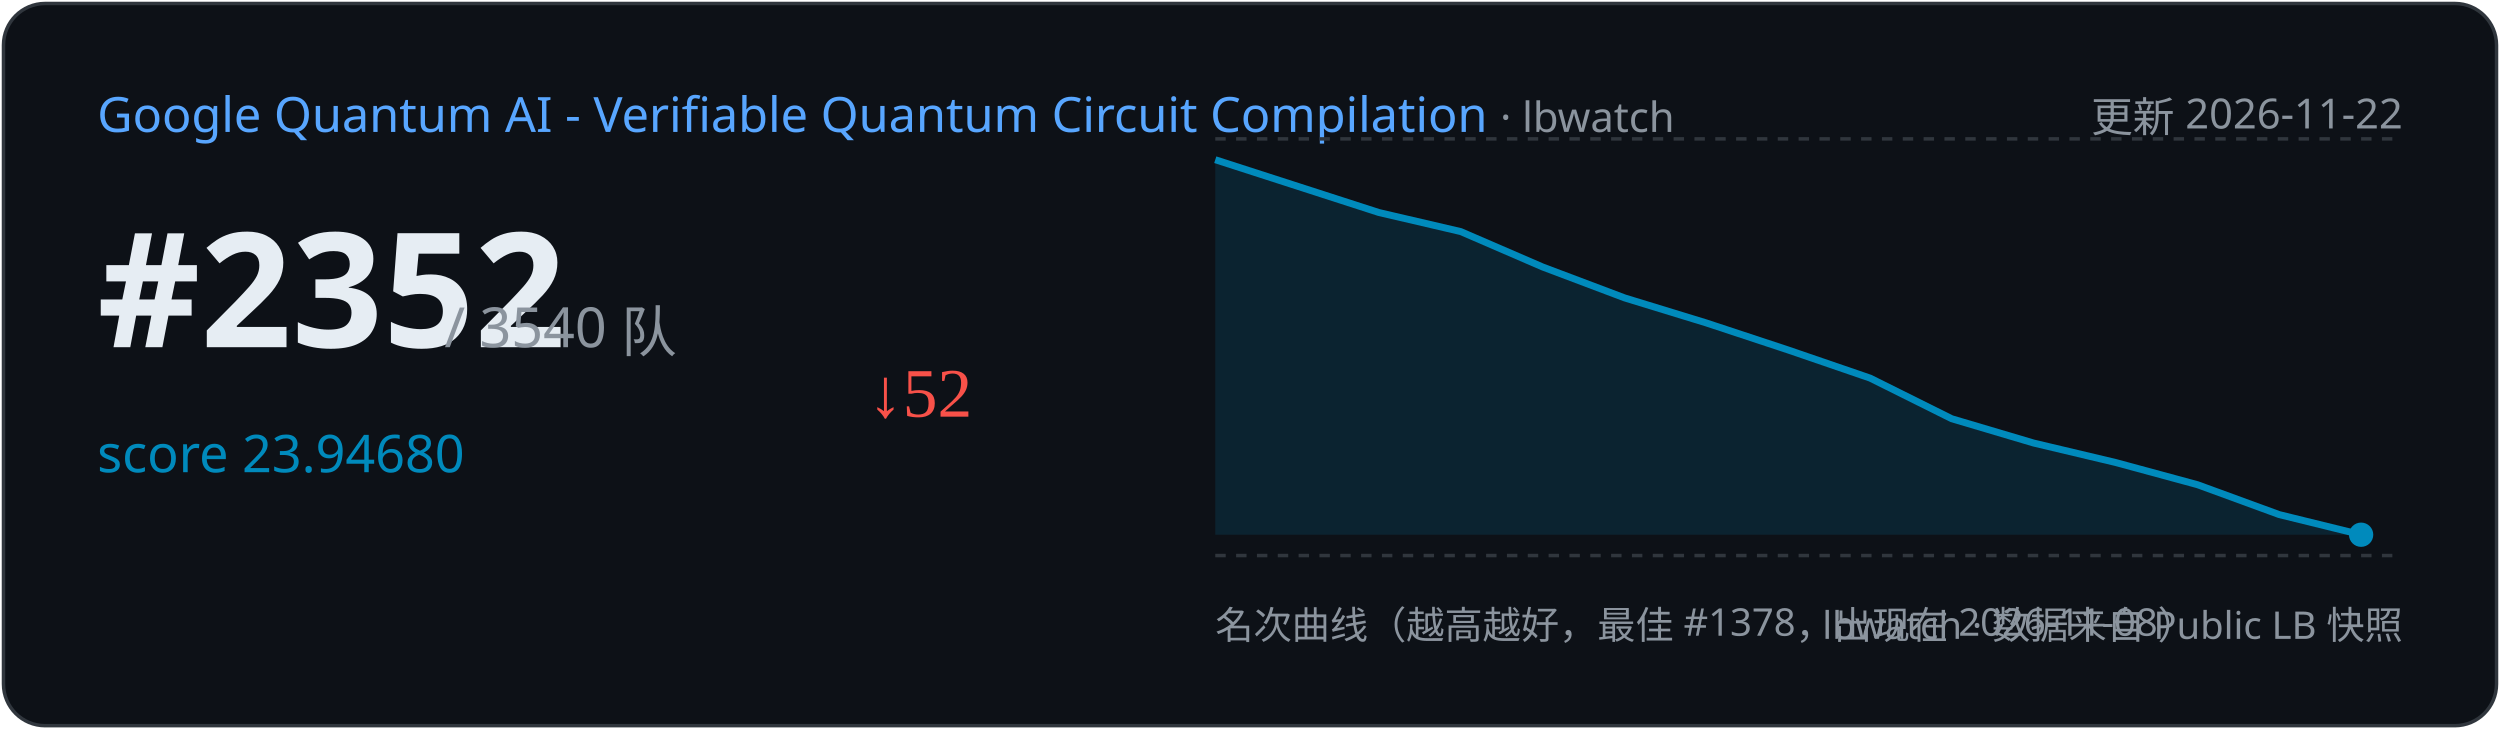
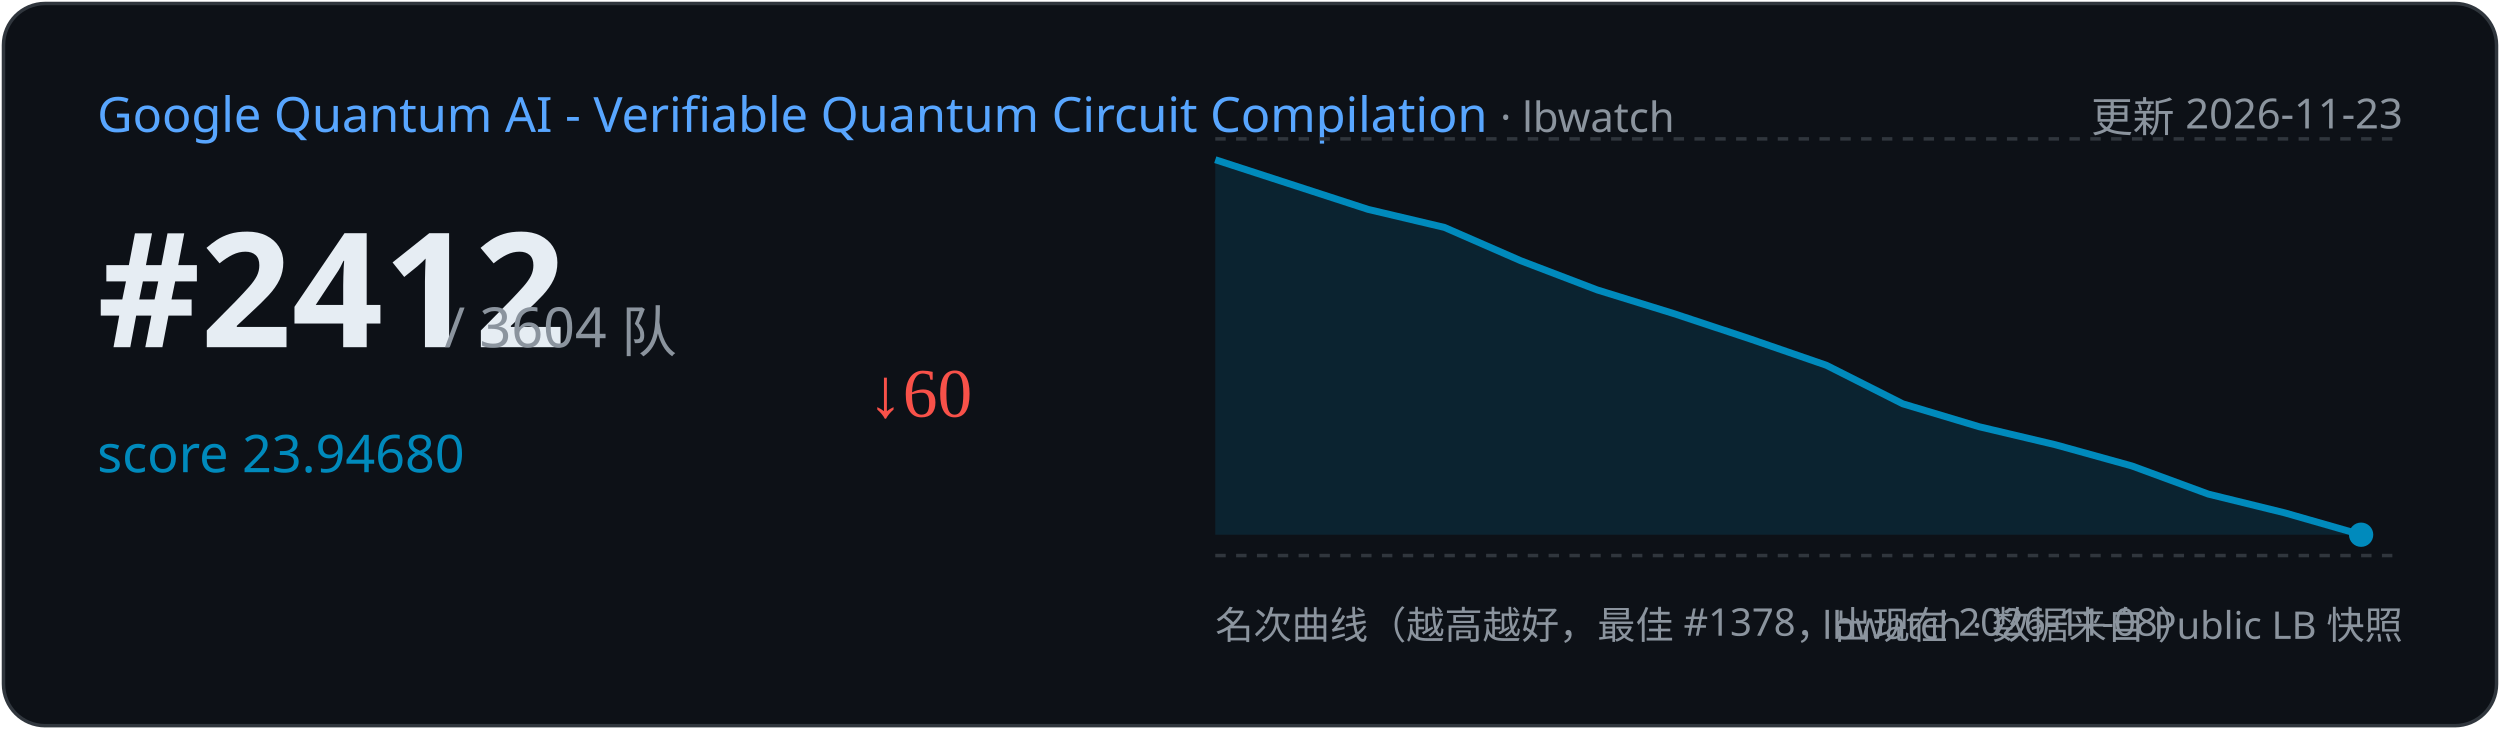
<svg xmlns="http://www.w3.org/2000/svg" width="720" height="210" viewBox="0 0 720 210">
  <rect x="1" y="1" width="718" height="208" rx="12" fill="#0d1117" stroke="#30363d" />
  <text x="28" y="38" font-family="Segoe UI,sans-serif" font-size="14" fill="#58a6ff">Google Quantum AI - Verifiable Quantum Circuit Compilation
    <tspan fill="#8b949e" font-size="12"> · lbwatch</tspan>
  </text>
-   <text x="692" y="38" text-anchor="end" font-family="Segoe UI,sans-serif" font-size="12" fill="#8b949e">更新 2026-11-22</text>
-   <text x="28" y="100" font-family="Segoe UI,sans-serif" font-size="46" font-weight="700" fill="#e6edf3">#2352</text>
-   <text x="128" y="100" font-family="Segoe UI,sans-serif" font-size="16" fill="#8b949e">/ 3540 队</text>
+   <text x="692" y="38" text-anchor="end" font-family="Segoe UI,sans-serif" font-size="12" fill="#8b949e">更新 2026-11-23</text>
+   <text x="28" y="100" font-family="Segoe UI,sans-serif" font-size="46" font-weight="700" fill="#e6edf3">#2412</text>
+   <text x="128" y="100" font-family="Segoe UI,sans-serif" font-size="16" fill="#8b949e">/ 3604 队</text>
  <text x="28" y="136" font-family="Segoe UI,sans-serif" font-size="15" fill="#008ABC">score 23.94680</text>
-   <text x="250" y="120" font-size="20" fill="#f85149">↓52</text>
+   <text x="250" y="120" font-size="20" fill="#f85149">↓60</text>
  <line x1="350" y1="40" x2="692" y2="40" stroke="#30363d" stroke-dasharray="3 3" />
  <line x1="350" y1="160" x2="692" y2="160" stroke="#30363d" stroke-dasharray="3 3" />
-   <path d="M350.0,46.0 L397.1,61.2 L420.7,66.7 L444.3,76.9 L467.9,85.8 L491.4,93.0 L515.0,100.8 L538.6,108.9 L562.1,120.6 L585.7,127.6 L609.3,133.2 L632.9,139.6 L656.4,148.2 L680.0,154.0 L680.0,154.0 L350.0,154 Z" fill="#008ABC" opacity="0.15" />
-   <polyline points="350.0,46.0 397.1,61.2 420.7,66.7 444.3,76.9 467.9,85.8 491.4,93.0 515.0,100.8 538.6,108.9 562.1,120.6 585.7,127.6 609.3,133.2 632.9,139.6 656.4,148.2 680.0,154.0" fill="none" stroke="#008ABC" stroke-width="2" />
+   <path d="M350.0,46.0 L394.0,60.3 L416.0,65.5 L438.0,75.1 L460.0,83.5 L482.0,90.3 L504.0,97.6 L526.0,105.2 L548.0,116.3 L570.0,122.9 L592.0,128.1 L614.0,134.2 L636.0,142.3 L658.0,147.7 L680.0,154.0 L680.0,154.0 L350.0,154 Z" fill="#008ABC" opacity="0.15" />
+   <polyline points="350.0,46.0 394.0,60.3 416.0,65.5 438.0,75.1 460.0,83.5 482.0,90.3 504.0,97.6 526.0,105.2 548.0,116.3 570.0,122.9 592.0,128.1 614.0,134.2 636.0,142.3 658.0,147.7 680.0,154.0" fill="none" stroke="#008ABC" stroke-width="2" />
  <circle cx="680.0" cy="154.0" r="3.5" fill="#008ABC" />
  <text x="350" y="184" font-family="Segoe UI,sans-serif" font-size="11" fill="#8b949e">名次曲线（越高越好，最佳 #1378，出现在 2026-11-08）</text>
  <text x="692" y="184" text-anchor="end" font-family="Segoe UI,sans-serif" font-size="11" fill="#8b949e">lbwatch · 数据来自 Public LB 快照</text>
</svg>
